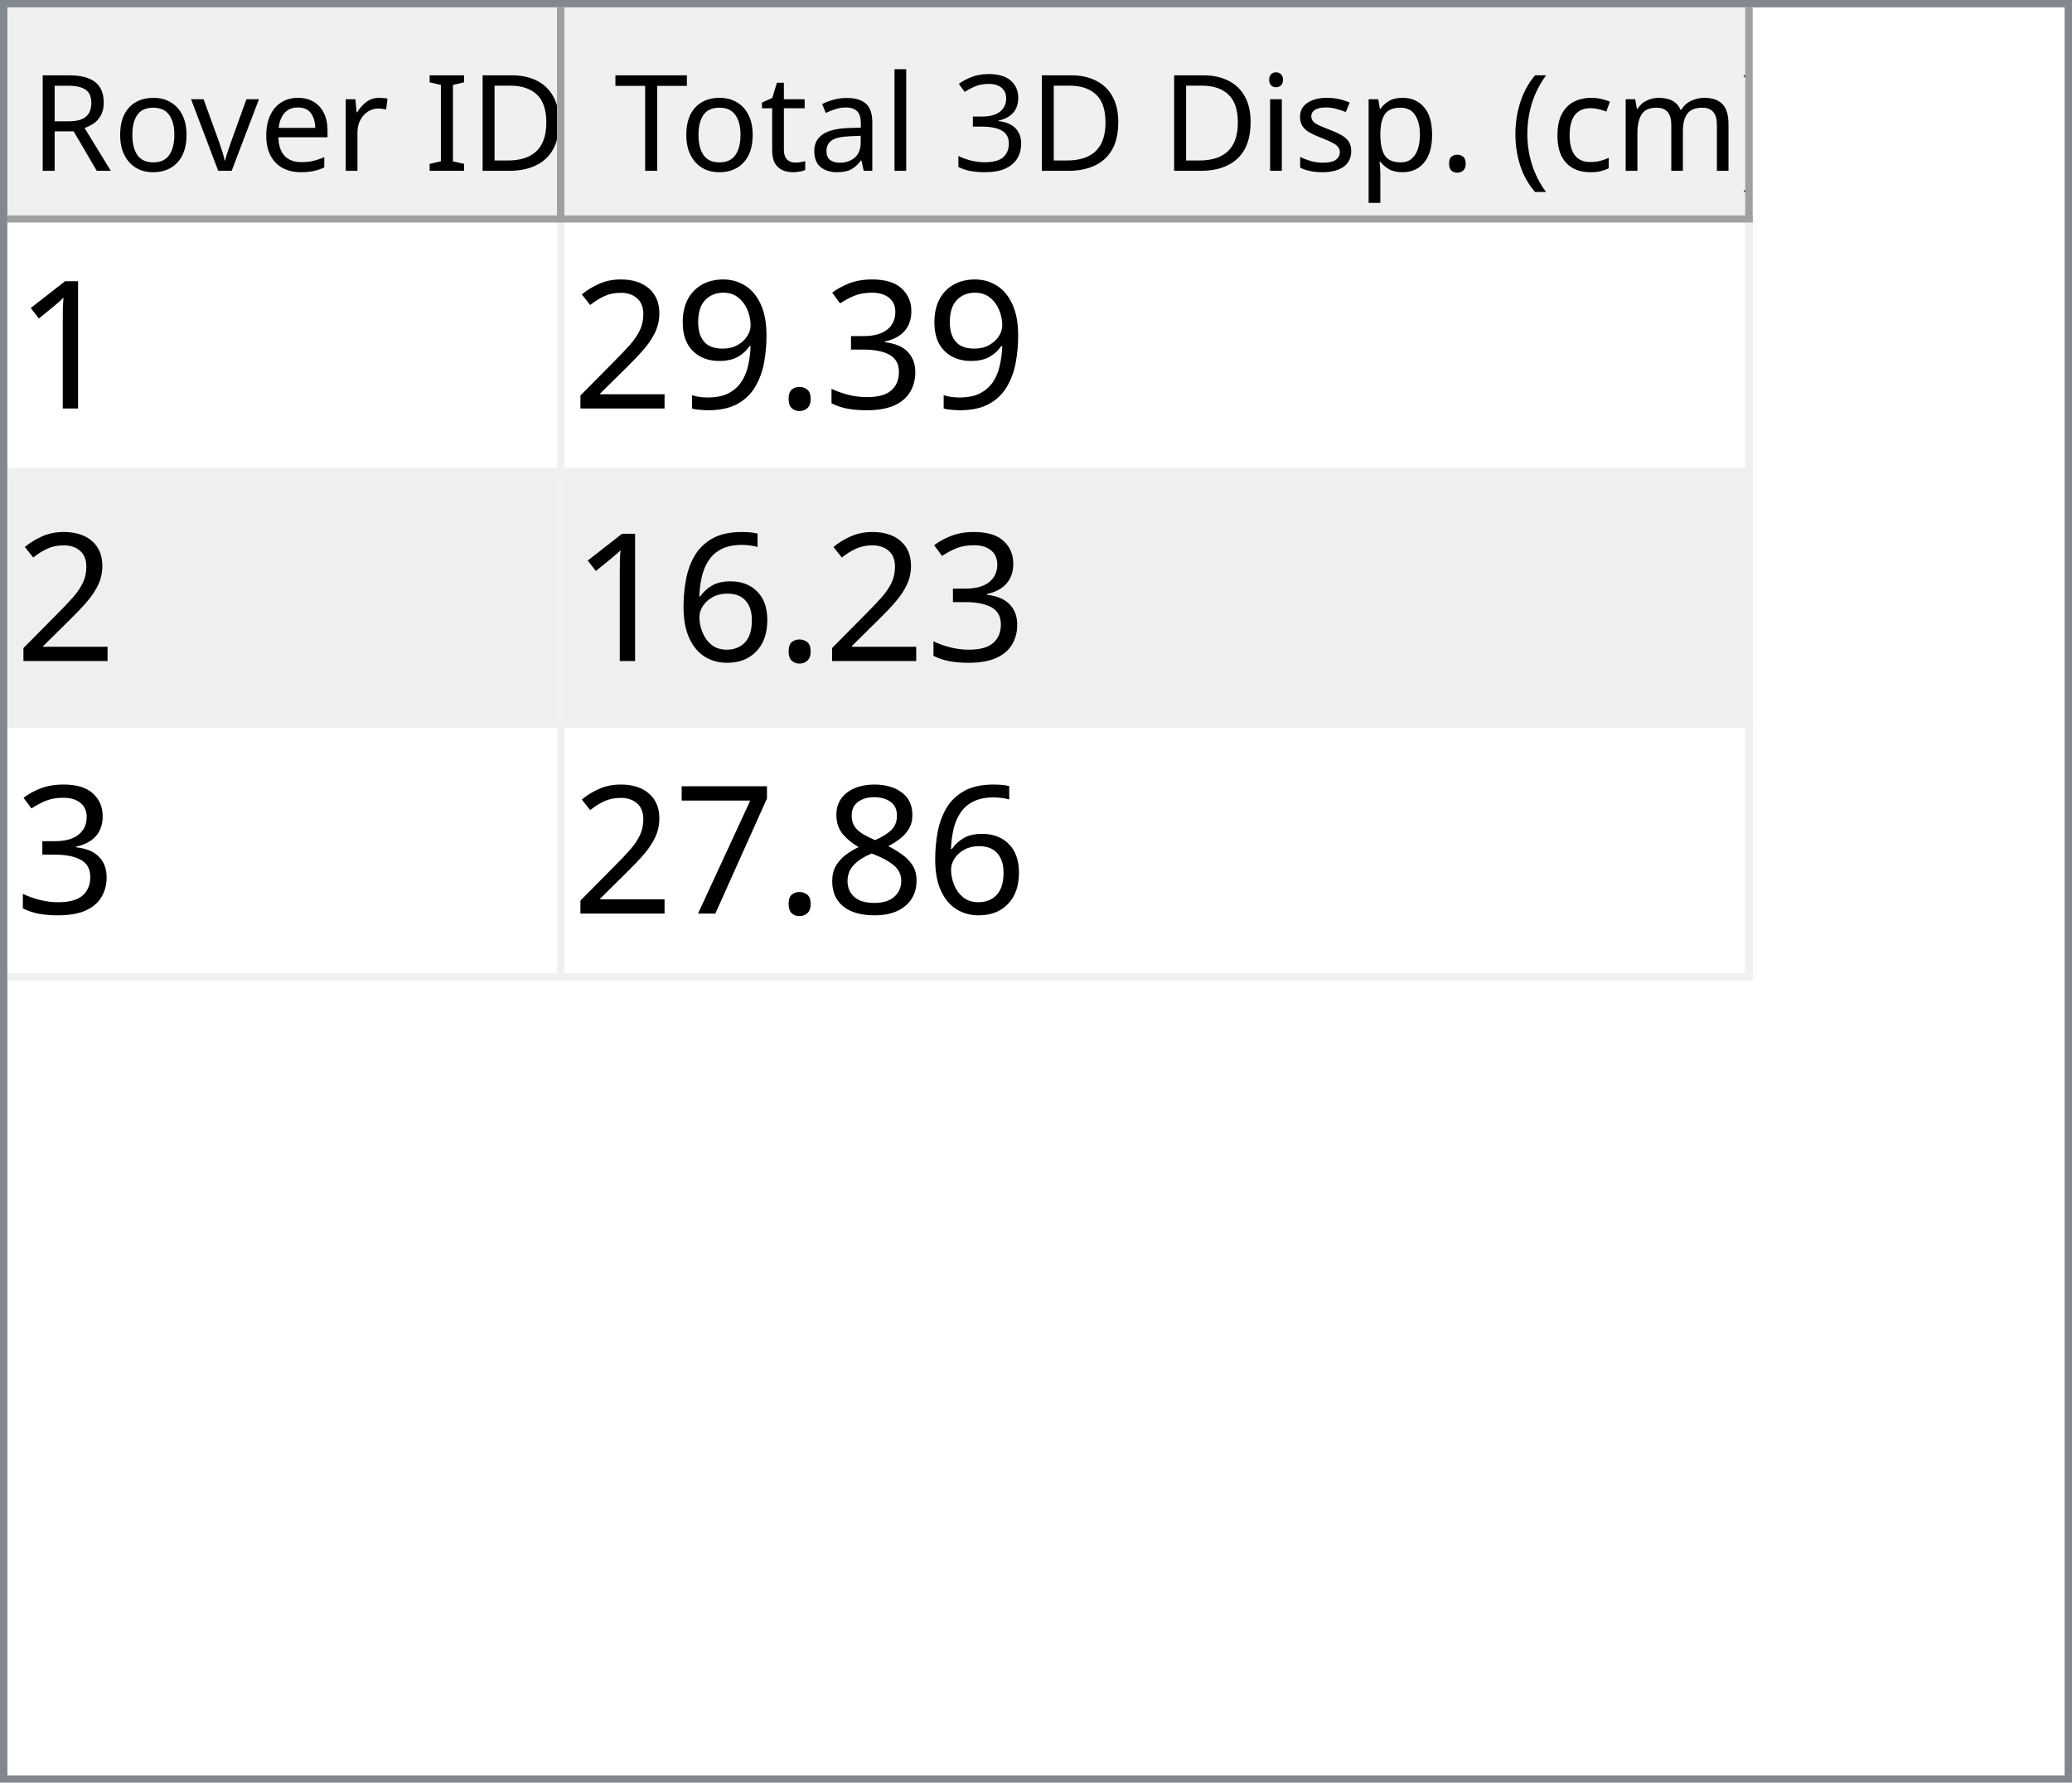
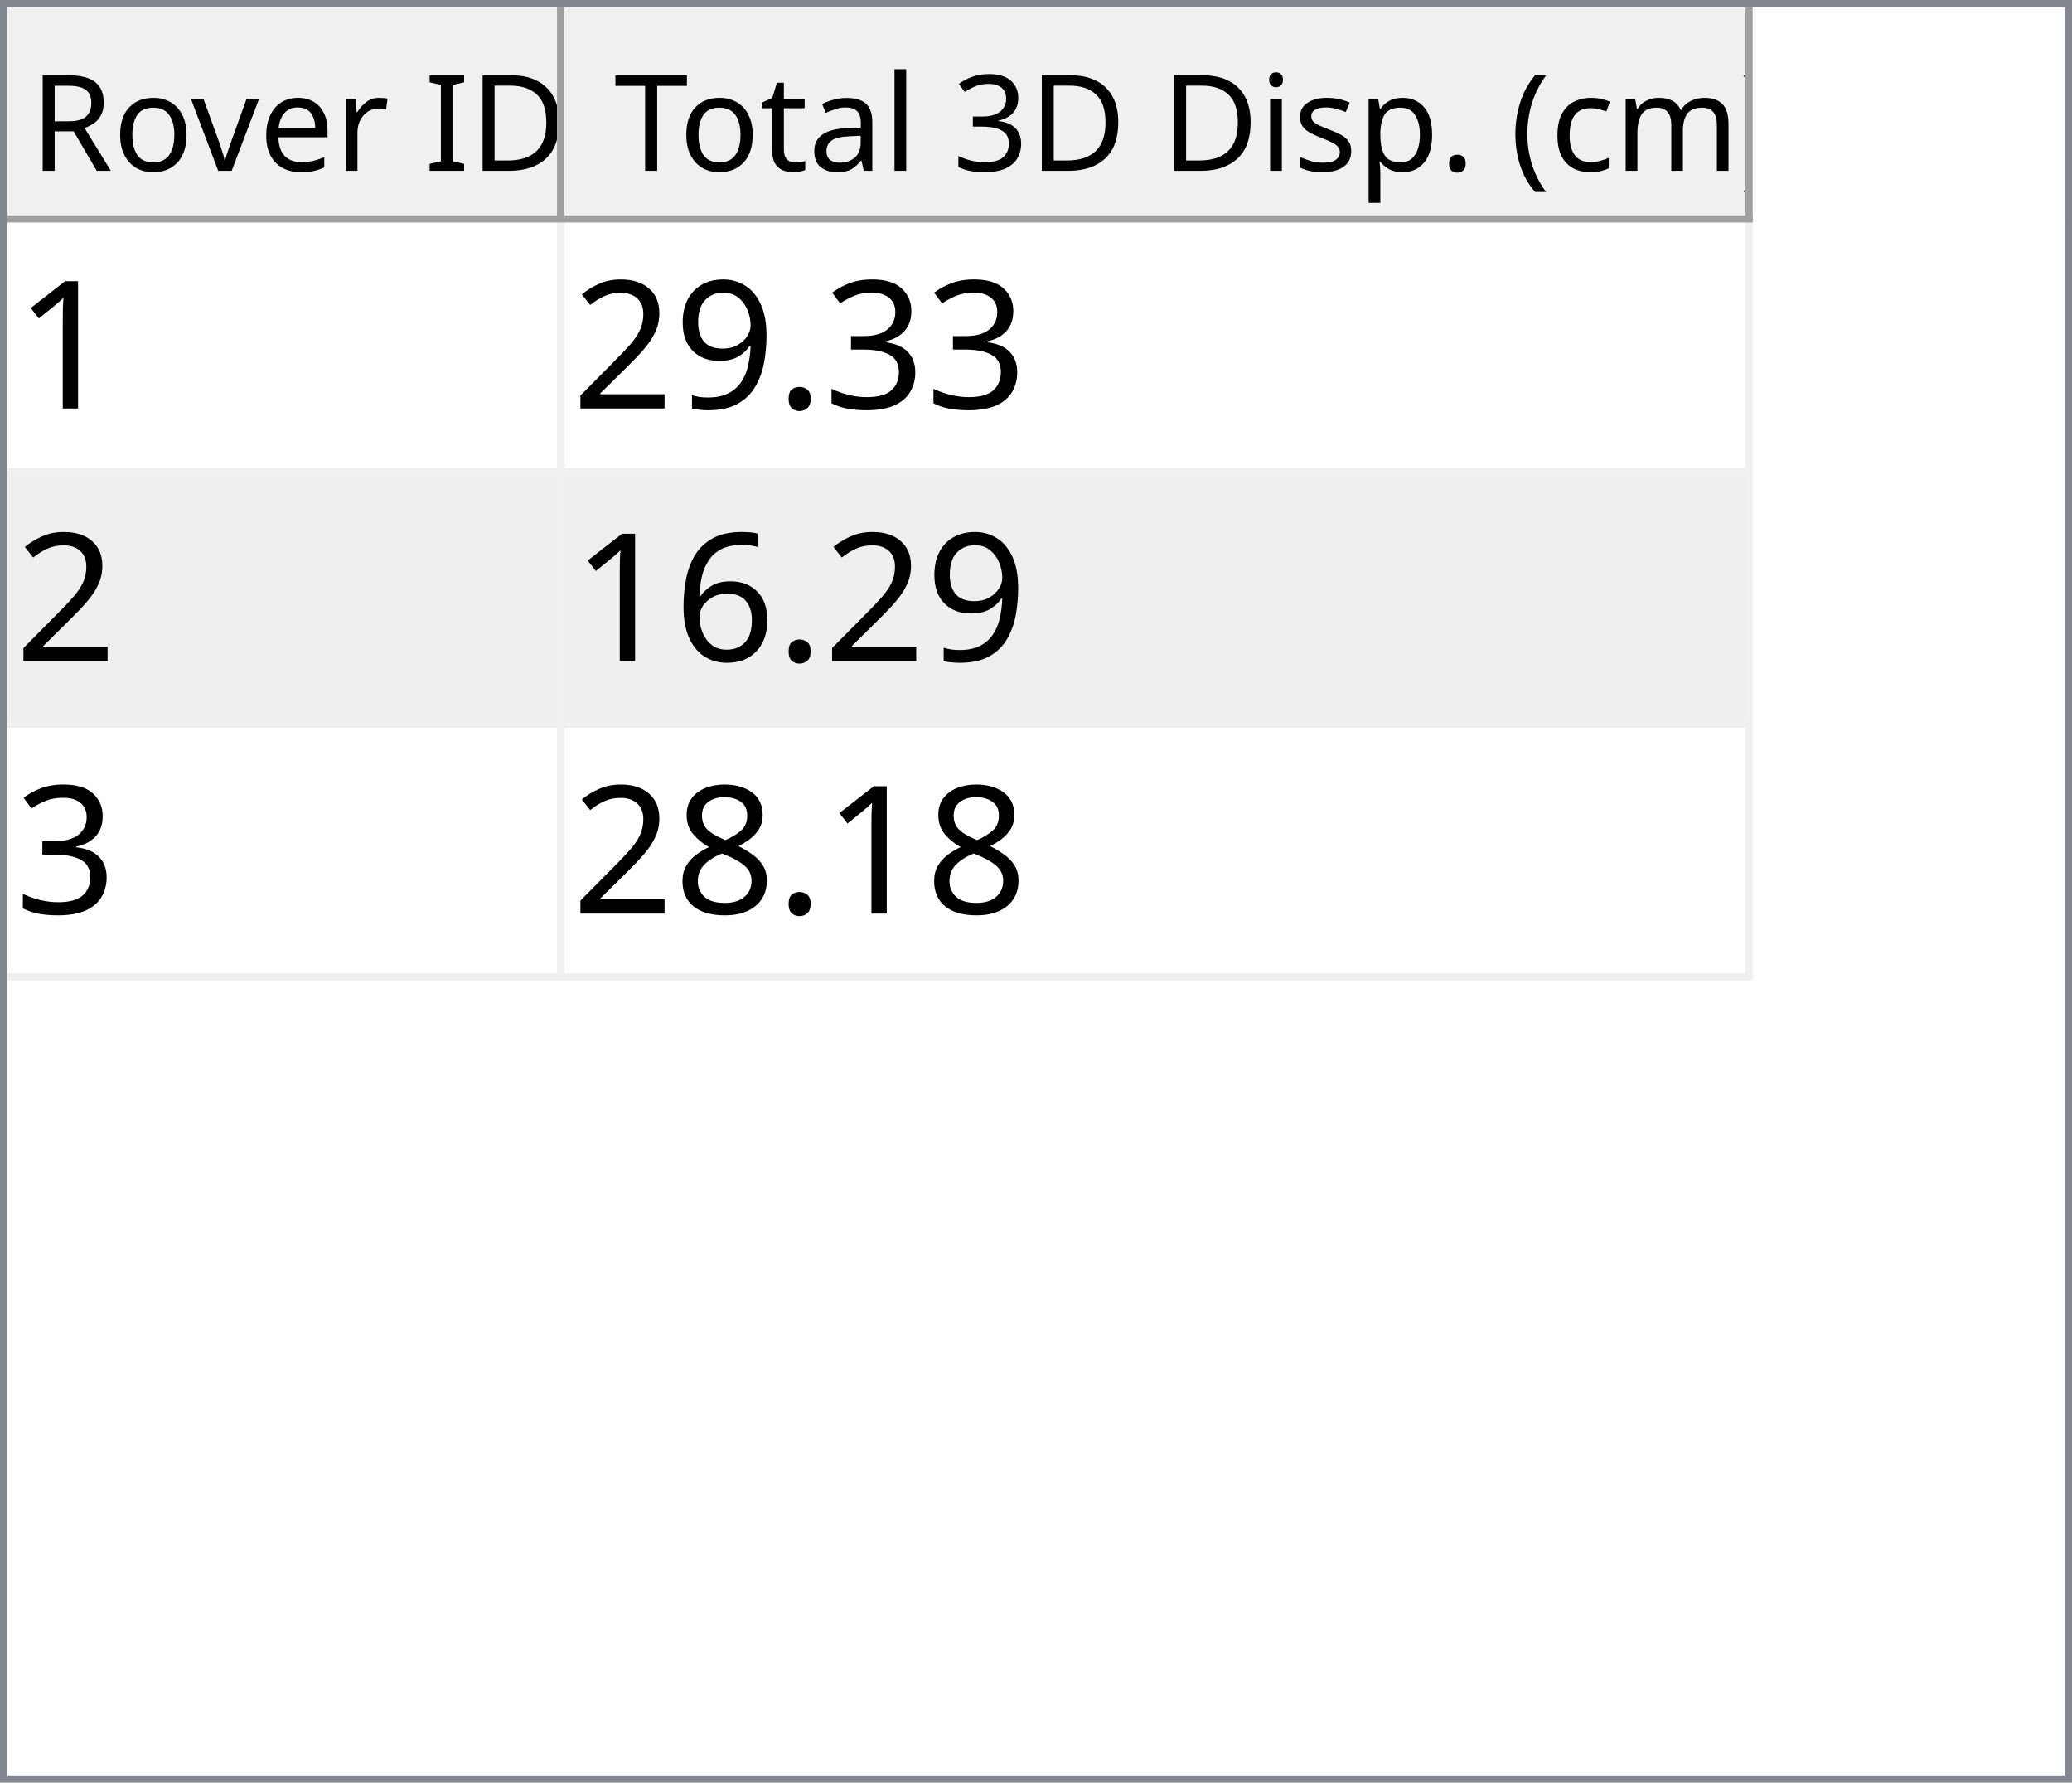
<svg xmlns="http://www.w3.org/2000/svg" style="fill-opacity:1; color-rendering:auto; color-interpolation:auto; text-rendering:auto; stroke:black; stroke-linecap:square; stroke-miterlimit:10; shape-rendering:auto; stroke-opacity:1; fill:black; stroke-dasharray:none; font-weight:normal; stroke-width:1; font-family:'Dialog'; font-style:normal; stroke-linejoin:miter; font-size:12px; stroke-dashoffset:0; image-rendering:auto;" width="279" height="240">
  <defs id="genericDefs" />
  <g>
    <defs id="defs1">
      <clipPath clipPathUnits="userSpaceOnUse" id="clipPath1">
        <path d="M0 0 L279 0 L279 240 L0 240 L0 0 Z" />
      </clipPath>
      <clipPath clipPathUnits="userSpaceOnUse" id="clipPath2">
        <path d="M0 0 L0 240 L279 240 L279 0 Z" />
      </clipPath>
      <clipPath clipPathUnits="userSpaceOnUse" id="clipPath3">
        <path d="M0 0 L0 29 L277 29 L277 0 Z" />
      </clipPath>
      <clipPath clipPathUnits="userSpaceOnUse" id="clipPath4">
        <path d="M0 0 L0 29 L75 29 L75 0 Z" />
      </clipPath>
      <clipPath clipPathUnits="userSpaceOnUse" id="clipPath5">
        <path d="M1 1 L1 28 L74 28 L74 1 Z" />
      </clipPath>
      <clipPath clipPathUnits="userSpaceOnUse" id="clipPath6">
        <path d="M0 0 L0 27 L73 27 L73 0 Z" />
      </clipPath>
      <clipPath clipPathUnits="userSpaceOnUse" id="clipPath7">
        <path d="M-0.5 -0.5 L-0.5 28.5 L74.5 28.5 L74.5 -0.5 Z" />
      </clipPath>
      <clipPath clipPathUnits="userSpaceOnUse" id="clipPath8">
        <path d="M0 0 L0 29 L160 29 L160 0 Z" />
      </clipPath>
      <clipPath clipPathUnits="userSpaceOnUse" id="clipPath9">
        <path d="M1 1 L1 28 L159 28 L159 1 Z" />
      </clipPath>
      <clipPath clipPathUnits="userSpaceOnUse" id="clipPath10">
        <path d="M0 0 L0 27 L158 27 L158 0 Z" />
      </clipPath>
      <clipPath clipPathUnits="userSpaceOnUse" id="clipPath11">
        <path d="M-0.5 -0.5 L-0.5 28.5 L159.5 28.5 L159.5 -0.5 Z" />
      </clipPath>
      <clipPath clipPathUnits="userSpaceOnUse" id="clipPath12">
        <path d="M0 0 L0 209 L277 209 L277 0 Z" />
      </clipPath>
      <clipPath clipPathUnits="userSpaceOnUse" id="clipPath13">
        <path d="M0 0 L0 102 L235 102 L235 0 Z" />
      </clipPath>
      <clipPath clipPathUnits="userSpaceOnUse" id="clipPath14">
        <path d="M-0.5 -0.5 L-0.5 101.5 L234.5 101.5 L234.5 -0.5 Z" />
      </clipPath>
      <clipPath clipPathUnits="userSpaceOnUse" id="clipPath15">
        <path d="M0 0 L0 33 L74 33 L74 0 Z" />
      </clipPath>
      <clipPath clipPathUnits="userSpaceOnUse" id="clipPath16">
        <path d="M0 0 L0 33 L159 33 L159 0 Z" />
      </clipPath>
      <font horiz-adv-x="64.551" id="font1">
        <font-face ascent="107.91" descent="25.098" units-per-em="100" style="font-style:normal; font-family:Segoe UI; font-weight:normal;" />
        <missing-glyph horiz-adv-x="64.551" d="M8.109 0 L8.109 68.266 L56.453 68.266 L56.453 0 L8.109 0 ZM15.328 7.234 L49.219 7.234 L49.219 61.031 L15.328 61.031 L15.328 7.234 Z" />
        <glyph unicode="D" horiz-adv-x="70.117" d="M9.188 0 L9.188 70.016 L28.516 70.016 Q65.531 70.016 65.531 35.891 Q65.531 19.672 55.25 9.836 Q44.969 0 27.734 0 L9.188 0 ZM17.391 62.594 L17.391 7.422 L27.828 7.422 Q41.609 7.422 49.273 14.797 Q56.938 22.172 56.938 35.688 Q56.938 62.594 28.328 62.594 L17.391 62.594 Z" />
        <glyph unicode="I" horiz-adv-x="26.611" d="M17.391 0 L9.188 0 L9.188 70.016 L17.391 70.016 L17.391 0 Z" />
        <glyph unicode=" " horiz-adv-x="27.393" d="" />
        <glyph unicode="r" horiz-adv-x="34.766" d="M34.188 41.891 Q32.078 43.5 28.125 43.5 Q23 43.5 19.555 38.672 Q16.109 33.844 16.109 25.484 L16.109 0 L8.109 0 L8.109 50 L16.109 50 L16.109 39.703 L16.312 39.703 Q18.016 44.969 21.531 47.922 Q25.047 50.875 29.391 50.875 Q32.516 50.875 34.188 50.203 L34.188 41.891 Z" />
        <glyph unicode="e" horiz-adv-x="52.295" d="M48.297 23 L12.984 23 Q13.188 14.656 17.484 10.109 Q21.781 5.562 29.297 5.562 Q37.75 5.562 44.828 11.141 L44.828 3.609 Q38.234 -1.172 27.391 -1.172 Q16.797 -1.172 10.742 5.641 Q4.688 12.453 4.688 24.812 Q4.688 36.469 11.305 43.82 Q17.922 51.172 27.734 51.172 Q37.547 51.172 42.922 44.828 Q48.297 38.484 48.297 27.203 L48.297 23 ZM40.094 29.781 Q40.047 36.719 36.75 40.578 Q33.453 44.438 27.594 44.438 Q21.922 44.438 17.969 40.383 Q14.016 36.328 13.094 29.781 L40.094 29.781 Z" />
        <glyph unicode="v" horiz-adv-x="47.9" d="M47.406 50 L27.484 0 L19.625 0 L0.688 50 L9.469 50 L22.172 13.672 Q23.578 9.672 23.922 6.688 L24.125 6.688 Q24.609 10.453 25.688 13.484 L38.969 50 L47.406 50 Z" />
        <glyph unicode="o" horiz-adv-x="58.594" d="M29 -1.172 Q17.922 -1.172 11.305 5.836 Q4.688 12.844 4.688 24.422 Q4.688 37.016 11.57 44.094 Q18.453 51.172 30.172 51.172 Q41.359 51.172 47.633 44.289 Q53.906 37.406 53.906 25.203 Q53.906 13.234 47.141 6.031 Q40.375 -1.172 29 -1.172 ZM29.594 44.438 Q21.875 44.438 17.383 39.188 Q12.891 33.938 12.891 24.703 Q12.891 15.828 17.43 10.695 Q21.969 5.562 29.594 5.562 Q37.359 5.562 41.531 10.594 Q45.703 15.625 45.703 24.906 Q45.703 34.281 41.531 39.359 Q37.359 44.438 29.594 44.438 Z" />
        <glyph unicode="R" horiz-adv-x="59.814" d="M59.375 0 L49.609 0 L37.891 19.625 Q36.281 22.359 34.766 24.289 Q33.25 26.219 31.664 27.438 Q30.078 28.656 28.25 29.219 Q26.422 29.781 24.125 29.781 L17.391 29.781 L17.391 0 L9.188 0 L9.188 70.016 L30.078 70.016 Q34.672 70.016 38.555 68.867 Q42.438 67.719 45.289 65.375 Q48.141 63.031 49.758 59.547 Q51.375 56.062 51.375 51.375 Q51.375 47.703 50.273 44.656 Q49.172 41.609 47.148 39.211 Q45.125 36.812 42.266 35.133 Q39.406 33.453 35.844 32.516 L35.844 32.328 Q37.594 31.547 38.891 30.547 Q40.188 29.547 41.359 28.18 Q42.531 26.812 43.68 25.078 Q44.828 23.344 46.234 21.047 L59.375 0 ZM17.391 62.594 L17.391 37.203 L28.516 37.203 Q31.594 37.203 34.203 38.133 Q36.812 39.062 38.719 40.797 Q40.625 42.531 41.703 45.047 Q42.781 47.562 42.781 50.688 Q42.781 56.297 39.141 59.445 Q35.5 62.594 28.609 62.594 L17.391 62.594 Z" />
        <glyph unicode=")" horiz-adv-x="30.176" d="M8.297 -15.922 L1.172 -15.922 Q16.406 2.344 16.406 26.812 Q16.406 51.469 1.078 70.016 L8.297 70.016 Q23.531 52.156 23.531 26.703 Q23.531 1.375 8.297 -15.922 Z" />
        <glyph unicode="m" horiz-adv-x="86.133" d="M79.109 0 L71.094 0 L71.094 28.719 Q71.094 37.016 68.531 40.727 Q65.969 44.438 59.906 44.438 Q54.781 44.438 51.195 39.75 Q47.609 35.062 47.609 28.516 L47.609 0 L39.594 0 L39.594 29.688 Q39.594 44.438 28.219 44.438 Q22.953 44.438 19.531 40.016 Q16.109 35.594 16.109 28.516 L16.109 0 L8.109 0 L8.109 50 L16.109 50 L16.109 42.094 L16.312 42.094 Q21.625 51.172 31.844 51.172 Q36.969 51.172 40.773 48.312 Q44.578 45.453 46 40.828 Q51.562 51.172 62.594 51.172 Q79.109 51.172 79.109 30.812 L79.109 0 Z" />
        <glyph unicode="c" horiz-adv-x="46.191" d="M42.188 2.297 Q36.422 -1.172 28.516 -1.172 Q17.828 -1.172 11.258 5.789 Q4.688 12.75 4.688 23.828 Q4.688 36.188 11.766 43.68 Q18.844 51.172 30.672 51.172 Q37.25 51.172 42.281 48.734 L42.281 40.531 Q36.719 44.438 30.375 44.438 Q22.703 44.438 17.797 38.945 Q12.891 33.453 12.891 24.516 Q12.891 15.719 17.508 10.641 Q22.125 5.562 29.891 5.562 Q36.422 5.562 42.188 9.906 L42.188 2.297 Z" />
        <glyph unicode="(" horiz-adv-x="30.176" d="M29.109 -15.922 L21.969 -15.922 Q6.844 1.375 6.844 26.703 Q6.844 52.156 21.969 70.016 L29.203 70.016 Q13.875 51.469 13.875 26.812 Q13.875 2.344 29.109 -15.922 Z" />
        <glyph unicode="." horiz-adv-x="21.68" d="M10.891 -1.078 Q8.641 -1.078 7.055 0.539 Q5.469 2.156 5.469 4.391 Q5.469 6.641 7.055 8.273 Q8.641 9.906 10.891 9.906 Q13.188 9.906 14.797 8.273 Q16.406 6.641 16.406 4.391 Q16.406 2.156 14.797 0.539 Q13.188 -1.078 10.891 -1.078 Z" />
        <glyph unicode="p" horiz-adv-x="58.789" d="M16.312 7.234 L16.109 7.234 L16.109 -23 L8.109 -23 L8.109 50 L16.109 50 L16.109 41.219 L16.312 41.219 Q22.219 51.172 33.594 51.172 Q43.266 51.172 48.688 44.461 Q54.109 37.75 54.109 26.469 Q54.109 13.922 48 6.375 Q41.891 -1.172 31.297 -1.172 Q21.578 -1.172 16.312 7.234 ZM16.109 27.391 L16.109 20.406 Q16.109 14.203 20.141 9.883 Q24.172 5.562 30.375 5.562 Q37.641 5.562 41.773 11.133 Q45.906 16.703 45.906 26.609 Q45.906 34.969 42.047 39.703 Q38.188 44.438 31.594 44.438 Q24.609 44.438 20.359 39.578 Q16.109 34.719 16.109 27.391 Z" />
        <glyph unicode="s" horiz-adv-x="42.432" d="M5.078 1.812 L5.078 10.406 Q11.625 5.562 19.484 5.562 Q30.031 5.562 30.031 12.594 Q30.031 14.594 29.125 15.992 Q28.219 17.391 26.68 18.461 Q25.141 19.531 23.07 20.383 Q21 21.234 18.609 22.172 Q15.281 23.484 12.766 24.828 Q10.25 26.172 8.57 27.859 Q6.891 29.547 6.031 31.695 Q5.172 33.844 5.172 36.719 Q5.172 40.234 6.789 42.945 Q8.406 45.656 11.086 47.484 Q13.766 49.312 17.211 50.242 Q20.656 51.172 24.312 51.172 Q30.812 51.172 35.938 48.922 L35.938 40.828 Q30.422 44.438 23.25 44.438 Q21 44.438 19.195 43.922 Q17.391 43.406 16.094 42.477 Q14.797 41.547 14.086 40.258 Q13.375 38.969 13.375 37.406 Q13.375 35.453 14.086 34.133 Q14.797 32.812 16.164 31.789 Q17.531 30.766 19.484 29.938 Q21.438 29.109 23.922 28.125 Q27.25 26.859 29.883 25.516 Q32.516 24.172 34.375 22.484 Q36.234 20.797 37.234 18.602 Q38.234 16.406 38.234 13.375 Q38.234 9.672 36.602 6.938 Q34.969 4.203 32.234 2.398 Q29.5 0.594 25.93 -0.289 Q22.359 -1.172 18.453 -1.172 Q10.75 -1.172 5.078 1.812 Z" />
        <glyph unicode="i" horiz-adv-x="24.219" d="M12.203 62.703 Q10.062 62.703 8.547 64.164 Q7.031 65.625 7.031 67.875 Q7.031 70.125 8.547 71.609 Q10.062 73.094 12.203 73.094 Q14.406 73.094 15.945 71.609 Q17.484 70.125 17.484 67.875 Q17.484 65.719 15.945 64.211 Q14.406 62.703 12.203 62.703 ZM16.109 0 L8.109 0 L8.109 50 L16.109 50 L16.109 0 Z" />
        <glyph unicode="3" horiz-adv-x="53.906" d="M46.531 19.828 Q46.531 15.094 44.75 11.211 Q42.969 7.328 39.719 4.57 Q36.469 1.812 31.93 0.297 Q27.391 -1.219 21.922 -1.219 Q11.922 -1.219 6 2.594 L6 11.188 Q13.094 5.609 22.219 5.609 Q25.875 5.609 28.828 6.539 Q31.781 7.469 33.906 9.227 Q36.031 10.984 37.18 13.477 Q38.328 15.969 38.328 19.094 Q38.328 32.812 18.797 32.812 L12.984 32.812 L12.984 39.594 L18.5 39.594 Q35.797 39.594 35.797 52.484 Q35.797 64.406 22.609 64.406 Q15.188 64.406 8.688 59.422 L8.688 67.188 Q15.375 71.188 24.609 71.188 Q29 71.188 32.57 69.969 Q36.141 68.75 38.68 66.555 Q41.219 64.359 42.609 61.281 Q44 58.203 44 54.5 Q44 40.672 30.031 36.719 L30.031 36.531 Q33.594 36.141 36.625 34.797 Q39.656 33.453 41.852 31.305 Q44.047 29.156 45.289 26.25 Q46.531 23.344 46.531 19.828 Z" />
        <glyph unicode="l" horiz-adv-x="24.219" d="M16.109 0 L8.109 0 L8.109 74.031 L16.109 74.031 L16.109 0 Z" />
        <glyph unicode="a" horiz-adv-x="50.879" d="M43.891 0 L35.891 0 L35.891 7.812 L35.688 7.812 Q30.469 -1.172 20.312 -1.172 Q12.844 -1.172 8.617 2.781 Q4.391 6.734 4.391 13.281 Q4.391 27.297 20.906 29.594 L35.891 31.688 Q35.891 44.438 25.594 44.438 Q16.547 44.438 9.281 38.281 L9.281 46.484 Q16.656 51.172 26.266 51.172 Q43.891 51.172 43.891 32.516 L43.891 0 ZM35.891 25.297 L23.828 23.641 Q18.266 22.859 15.43 20.875 Q12.594 18.891 12.594 13.875 Q12.594 10.203 15.211 7.883 Q17.828 5.562 22.172 5.562 Q28.125 5.562 32.008 9.742 Q35.891 13.922 35.891 20.312 L35.891 25.297 Z" />
        <glyph unicode="t" horiz-adv-x="33.887" d="M31.297 0.484 Q28.469 -1.078 23.828 -1.078 Q10.688 -1.078 10.688 13.578 L10.688 43.172 L2.094 43.172 L2.094 50 L10.688 50 L10.688 62.203 L18.703 64.797 L18.703 50 L31.297 50 L31.297 43.172 L18.703 43.172 L18.703 14.984 Q18.703 9.969 20.414 7.82 Q22.125 5.672 26.078 5.672 Q29.109 5.672 31.297 7.328 L31.297 0.484 Z" />
        <glyph unicode="T" horiz-adv-x="52.393" d="M50.594 62.594 L30.375 62.594 L30.375 0 L22.172 0 L22.172 62.594 L2 62.594 L2 70.016 L50.594 70.016 L50.594 62.594 Z" />
      </font>
      <font horiz-adv-x="75.0" id="font2">
        <font-face ascent="100.537" descent="21.973" units-per-em="100" style="font-style:normal; font-family:sans-serif; font-weight:normal;" />
        <missing-glyph horiz-adv-x="75.0" d="M12.5 0 L12.5 62.5 L62.5 62.5 L62.5 0 L12.5 0 ZM14.062 1.562 L60.938 1.562 L60.938 60.938 L14.062 60.938 L14.062 1.562 Z" />
        <glyph unicode="1" horiz-adv-x="55.615" d="M37.25 0 L28.469 0 L28.469 56 Q25.297 52.984 20.141 49.953 Q14.984 46.922 10.891 45.406 L10.891 53.906 Q18.266 57.375 23.781 62.305 Q29.297 67.234 31.594 71.875 L37.25 71.875 L37.25 0 Z" />
        <glyph unicode="3" horiz-adv-x="55.615" d="M4.203 18.891 L12.984 20.062 Q14.5 12.594 18.141 9.297 Q21.781 6 27 6 Q33.203 6 37.477 10.297 Q41.75 14.594 41.75 20.953 Q41.75 27 37.797 30.93 Q33.844 34.859 27.734 34.859 Q25.25 34.859 21.531 33.891 L22.516 41.609 Q23.391 41.5 23.922 41.5 Q29.547 41.5 34.039 44.43 Q38.531 47.359 38.531 53.469 Q38.531 58.297 35.258 61.477 Q31.984 64.656 26.812 64.656 Q21.688 64.656 18.266 61.43 Q14.844 58.203 13.875 51.766 L5.078 53.328 Q6.688 62.156 12.398 67.016 Q18.109 71.875 26.609 71.875 Q32.469 71.875 37.398 69.359 Q42.328 66.844 44.945 62.5 Q47.562 58.156 47.562 53.266 Q47.562 48.641 45.07 44.828 Q42.578 41.016 37.703 38.766 Q44.047 37.312 47.562 32.695 Q51.078 28.078 51.078 21.141 Q51.078 11.766 44.242 5.25 Q37.406 -1.266 26.953 -1.266 Q17.531 -1.266 11.305 4.352 Q5.078 9.969 4.203 18.891 Z" />
        <glyph unicode="." horiz-adv-x="27.783" d="M9.078 0 L9.078 10.016 L19.094 10.016 L19.094 0 L9.078 0 Z" />
        <glyph unicode="9" horiz-adv-x="55.615" d="M5.469 16.547 L13.922 17.328 Q14.984 11.375 18.016 8.688 Q21.047 6 25.781 6 Q29.828 6 32.883 7.859 Q35.938 9.719 37.891 12.82 Q39.844 15.922 41.164 21.195 Q42.484 26.469 42.484 31.938 Q42.484 32.516 42.438 33.688 Q39.797 29.5 35.234 26.883 Q30.672 24.266 25.344 24.266 Q16.453 24.266 10.305 30.711 Q4.156 37.156 4.156 47.703 Q4.156 58.594 10.578 65.234 Q17 71.875 26.656 71.875 Q33.641 71.875 39.43 68.117 Q45.219 64.359 48.219 57.398 Q51.219 50.438 51.219 37.25 Q51.219 23.531 48.242 15.406 Q45.266 7.281 39.383 3.031 Q33.5 -1.219 25.594 -1.219 Q17.188 -1.219 11.867 3.445 Q6.547 8.109 5.469 16.547 ZM41.453 48.141 Q41.453 55.719 37.43 60.156 Q33.406 64.594 27.734 64.594 Q21.875 64.594 17.531 59.812 Q13.188 55.031 13.188 47.406 Q13.188 40.578 17.312 36.305 Q21.438 32.031 27.484 32.031 Q33.594 32.031 37.523 36.305 Q41.453 40.578 41.453 48.141 Z" />
        <glyph unicode="2" horiz-adv-x="55.615" d="M50.344 8.453 L50.344 0 L3.031 0 Q2.938 3.172 4.047 6.109 Q5.859 10.938 9.836 15.625 Q13.812 20.312 21.344 26.469 Q33.016 36.031 37.117 41.625 Q41.219 47.219 41.219 52.203 Q41.219 57.422 37.477 61.008 Q33.734 64.594 27.734 64.594 Q21.391 64.594 17.578 60.789 Q13.766 56.984 13.719 50.25 L4.688 51.172 Q5.609 61.281 11.664 66.578 Q17.719 71.875 27.938 71.875 Q38.234 71.875 44.242 66.164 Q50.25 60.453 50.25 52 Q50.25 47.703 48.492 43.555 Q46.734 39.406 42.656 34.812 Q38.578 30.219 29.109 22.219 Q21.188 15.578 18.945 13.211 Q16.703 10.844 15.234 8.453 L50.344 8.453 Z" />
        <glyph unicode="6" horiz-adv-x="55.615" d="M49.75 54.047 L41.016 53.375 Q39.844 58.547 37.703 60.891 Q34.125 64.656 28.906 64.656 Q24.703 64.656 21.531 62.312 Q17.391 59.281 14.992 53.469 Q12.594 47.656 12.5 36.922 Q15.672 41.75 20.266 44.094 Q24.859 46.438 29.891 46.438 Q38.672 46.438 44.852 39.969 Q51.031 33.5 51.031 23.25 Q51.031 16.5 48.125 10.719 Q45.219 4.938 40.141 1.859 Q35.062 -1.219 28.609 -1.219 Q17.625 -1.219 10.695 6.859 Q3.766 14.938 3.766 33.5 Q3.766 54.25 11.422 63.672 Q18.109 71.875 29.438 71.875 Q37.891 71.875 43.289 67.141 Q48.688 62.406 49.75 54.047 ZM13.875 23.188 Q13.875 18.656 15.797 14.508 Q17.719 10.359 21.188 8.18 Q24.656 6 28.469 6 Q34.031 6 38.039 10.492 Q42.047 14.984 42.047 22.703 Q42.047 30.125 38.086 34.398 Q34.125 38.672 28.125 38.672 Q22.172 38.672 18.023 34.398 Q13.875 30.125 13.875 23.188 Z" />
        <glyph unicode="8" horiz-adv-x="55.615" d="M17.672 38.812 Q12.203 40.828 9.57 44.539 Q6.938 48.25 6.938 53.422 Q6.938 61.234 12.555 66.555 Q18.172 71.875 27.484 71.875 Q36.859 71.875 42.578 66.43 Q48.297 60.984 48.297 53.172 Q48.297 48.188 45.68 44.508 Q43.062 40.828 37.75 38.812 Q44.344 36.672 47.781 31.883 Q51.219 27.094 51.219 20.453 Q51.219 11.281 44.727 5.031 Q38.234 -1.219 27.641 -1.219 Q17.047 -1.219 10.547 5.055 Q4.047 11.328 4.047 20.703 Q4.047 27.688 7.594 32.398 Q11.141 37.109 17.672 38.812 ZM15.922 53.719 Q15.922 48.641 19.195 45.414 Q22.469 42.188 27.688 42.188 Q32.766 42.188 36.016 45.383 Q39.266 48.578 39.266 53.219 Q39.266 58.062 35.914 61.359 Q32.562 64.656 27.594 64.656 Q22.562 64.656 19.242 61.43 Q15.922 58.203 15.922 53.719 ZM13.094 20.656 Q13.094 16.891 14.875 13.375 Q16.656 9.859 20.172 7.93 Q23.688 6 27.734 6 Q34.031 6 38.133 10.055 Q42.234 14.109 42.234 20.359 Q42.234 26.703 38.016 30.859 Q33.797 35.016 27.438 35.016 Q21.234 35.016 17.164 30.914 Q13.094 26.812 13.094 20.656 Z" />
-         <glyph unicode="7" horiz-adv-x="55.615" d="M4.734 62.203 L4.734 70.656 L51.078 70.656 L51.078 63.812 Q44.234 56.547 37.523 44.484 Q30.812 32.422 27.156 19.672 Q24.516 10.688 23.781 0 L14.75 0 Q14.891 8.453 18.062 20.414 Q21.234 32.375 27.172 43.484 Q33.109 54.594 39.797 62.203 L4.734 62.203 Z" />
      </font>
    </defs>
    <g style="fill:white; stroke:white;">
      <rect x="0" y="0" width="279" style="clip-path:url(#clipPath1); stroke:none;" height="240" />
    </g>
    <g style="fill:white; text-rendering:optimizeSpeed; color-rendering:optimizeSpeed; image-rendering:optimizeSpeed; shape-rendering:crispEdges; stroke:white; color-interpolation:sRGB;">
      <rect x="0" width="279" height="240" y="0" style="stroke:none;" />
      <path style="stroke:none;" d="M0 240 L279 240 L279 0 L0 0 Z" />
    </g>
    <g style="fill:rgb(240,240,240); font-size:18px; font-family:'Segoe UI'; stroke:rgb(240,240,240);">
      <rect x="0" y="0" width="279" style="clip-path:url(#clipPath2); stroke:none;" height="240" />
    </g>
    <g style="fill:rgb(130,135,144); font-size:18px; font-family:'Segoe UI'; stroke:rgb(130,135,144);">
      <path d="M0 0 L279 0 L279 240 L0 240 L0 0 ZM1 1 L278 1 L278 239 L1 239 L1 1 Z" style="fill-rule:evenodd; clip-path:url(#clipPath2); stroke:none;" />
    </g>
    <g style="fill:white; font-size:18px; font-family:'Segoe UI'; stroke:white;" transform="translate(1,1)">
      <rect x="0" y="0" width="277" style="clip-path:url(#clipPath3); stroke:none;" height="29" />
    </g>
    <g style="fill:rgb(240,240,240); font-size:18px; font-family:'Segoe UI'; stroke:rgb(240,240,240);" transform="translate(1,1)">
      <rect x="0" y="0" width="75" style="clip-path:url(#clipPath4); stroke:none;" height="29" />
    </g>
    <g style="font-family:'Segoe UI'; font-size:18px;" transform="translate(2,2)">
      <text x="2" xml:space="preserve" y="21" style="clip-path:url(#clipPath6); stroke:none;">Rover ID</text>
    </g>
    <g transform="translate(1.5,1.5)" style="fill:rgb(160,160,160); font-size:18px; font-family:'Segoe UI'; stroke:rgb(160,160,160); stroke-linejoin:bevel;">
      <line x1="74" x2="74" y1="0" style="fill:none; clip-path:url(#clipPath7);" y2="28" />
    </g>
    <g transform="matrix(1,0,0,1,1,1) translate(0.5,0.5)" style="fill:rgb(160,160,160); font-size:18px; font-family:'Segoe UI'; stroke:rgb(160,160,160); stroke-linejoin:bevel;">
      <line x1="0" x2="74" y1="28" style="fill:none; clip-path:url(#clipPath7);" y2="28" />
    </g>
    <g style="fill:rgb(240,240,240); font-size:18px; font-family:'Segoe UI'; stroke:rgb(240,240,240);" transform="translate(76,1)">
      <rect x="0" y="0" width="160" style="clip-path:url(#clipPath8); stroke:none;" height="29" />
    </g>
    <g style="font-family:'Segoe UI'; font-size:18px;" transform="translate(77,2)">
      <text x="1" xml:space="preserve" y="21" style="clip-path:url(#clipPath10); stroke:none;"> Total 3D Disp. (cm)</text>
    </g>
    <g transform="translate(76.5,1.5)" style="fill:rgb(160,160,160); font-size:18px; font-family:'Segoe UI'; stroke:rgb(160,160,160); stroke-linejoin:bevel;">
      <line x1="159" x2="159" y1="0" style="fill:none; clip-path:url(#clipPath11);" y2="28" />
    </g>
    <g transform="matrix(1,0,0,1,76,1) translate(0.5,0.5)" style="fill:rgb(160,160,160); font-size:18px; font-family:'Segoe UI'; stroke:rgb(160,160,160); stroke-linejoin:bevel;">
      <line x1="0" x2="159" y1="28" style="fill:none; clip-path:url(#clipPath11);" y2="28" />
    </g>
    <g style="fill:white; font-size:18px; font-family:'Segoe UI'; stroke:white;" transform="translate(1,30)">
      <rect x="0" y="0" width="277" style="clip-path:url(#clipPath12); stroke:none;" height="209" />
    </g>
    <g style="fill:rgb(240,240,240); font-size:24px; font-family:sans-serif; stroke:rgb(240,240,240);" transform="translate(1,30)">
      <rect x="0" y="0" width="235" style="clip-path:url(#clipPath13); stroke:none;" height="102" />
      <line transform="translate(0.5,0.5)" x1="0" x2="234" y1="33" style="clip-path:url(#clipPath14); fill:none; stroke-linejoin:bevel;" y2="33" />
    </g>
    <g transform="matrix(1,0,0,1,1,30) translate(0.5,0.5)" style="fill:rgb(240,240,240); font-size:24px; font-family:sans-serif; stroke:rgb(240,240,240); stroke-linejoin:bevel;">
      <line x1="0" x2="234" y1="67" style="fill:none; clip-path:url(#clipPath14);" y2="67" />
    </g>
    <g transform="matrix(1,0,0,1,1,30) translate(0.5,0.5)" style="fill:rgb(240,240,240); font-size:24px; font-family:sans-serif; stroke:rgb(240,240,240); stroke-linejoin:bevel;">
      <line x1="0" x2="234" y1="101" style="fill:none; clip-path:url(#clipPath14);" y2="101" />
    </g>
    <g transform="matrix(1,0,0,1,1,30) translate(0.5,0.5)" style="fill:rgb(240,240,240); font-size:24px; font-family:sans-serif; stroke:rgb(240,240,240); stroke-linejoin:bevel;">
      <line x1="74" x2="74" y1="0" style="fill:none; clip-path:url(#clipPath14);" y2="101" />
    </g>
    <g transform="matrix(1,0,0,1,1,30) translate(0.5,0.5)" style="fill:rgb(240,240,240); font-size:24px; font-family:sans-serif; stroke:rgb(240,240,240); stroke-linejoin:bevel;">
      <line x1="234" x2="234" y1="0" style="fill:none; clip-path:url(#clipPath14);" y2="101" />
    </g>
    <g style="fill:white; font-size:24px; font-family:sans-serif; stroke:white;" transform="matrix(1,0,0,1,1,30)">
      <rect x="0" y="0" width="74" style="clip-path:url(#clipPath15); stroke:none;" height="33" />
      <text x="1" y="25" style="fill:black; clip-path:url(#clipPath15); stroke:none;" xml:space="preserve">1</text>
    </g>
    <g style="fill:white; font-size:24px; font-family:sans-serif; stroke:white;" transform="matrix(1,0,0,1,1,30) translate(75,0)">
      <rect x="0" y="0" width="159" style="clip-path:url(#clipPath16); stroke:none;" height="33" />
-       <text x="1" y="25" style="fill:black; clip-path:url(#clipPath16); stroke:none;" xml:space="preserve">29.39</text>
+       <text x="1" y="25" style="fill:black; clip-path:url(#clipPath16); stroke:none;" xml:space="preserve">29.33</text>
    </g>
    <g style="fill:rgb(239,239,239); font-size:24px; font-family:sans-serif; stroke:rgb(239,239,239);" transform="matrix(1,0,0,1,1,30) translate(0,34)">
      <rect x="0" y="0" width="74" style="clip-path:url(#clipPath15); stroke:none;" height="33" />
      <text x="1" y="25" style="fill:black; clip-path:url(#clipPath15); stroke:none;" xml:space="preserve">2</text>
    </g>
    <g style="fill:rgb(239,239,239); font-size:24px; font-family:sans-serif; stroke:rgb(239,239,239);" transform="matrix(1,0,0,1,1,30) translate(75,34)">
      <rect x="0" y="0" width="159" style="clip-path:url(#clipPath16); stroke:none;" height="33" />
-       <text x="1" y="25" style="fill:black; clip-path:url(#clipPath16); stroke:none;" xml:space="preserve">16.23</text>
+       <text x="1" y="25" style="fill:black; clip-path:url(#clipPath16); stroke:none;" xml:space="preserve">16.29</text>
    </g>
    <g style="fill:white; font-size:24px; font-family:sans-serif; stroke:white;" transform="matrix(1,0,0,1,1,30) translate(0,68)">
      <rect x="0" y="0" width="74" style="clip-path:url(#clipPath15); stroke:none;" height="33" />
      <text x="1" y="25" style="fill:black; clip-path:url(#clipPath15); stroke:none;" xml:space="preserve">3</text>
    </g>
    <g style="fill:white; font-size:24px; font-family:sans-serif; stroke:white;" transform="matrix(1,0,0,1,1,30) translate(75,68)">
      <rect x="0" y="0" width="159" style="clip-path:url(#clipPath16); stroke:none;" height="33" />
-       <text x="1" y="25" style="fill:black; clip-path:url(#clipPath16); stroke:none;" xml:space="preserve">27.86</text>
+       <text x="1" y="25" style="fill:black; clip-path:url(#clipPath16); stroke:none;" xml:space="preserve">28.18</text>
    </g>
  </g>
</svg>
